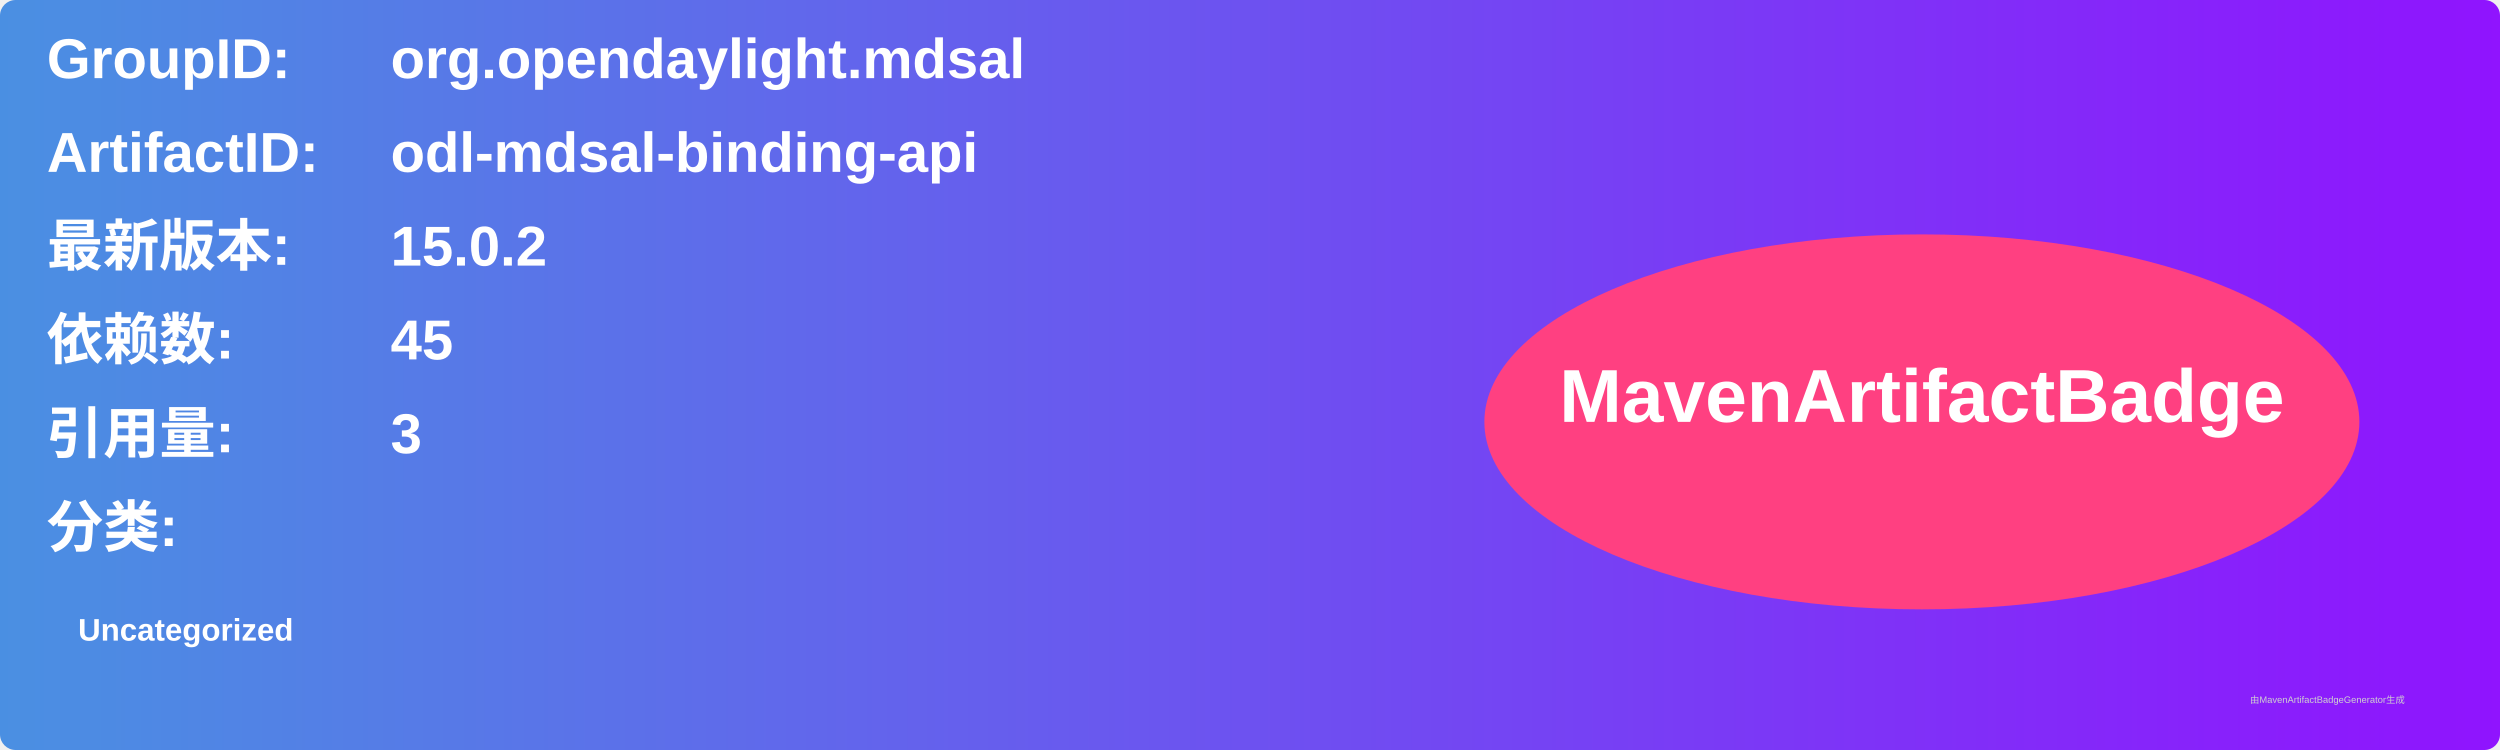
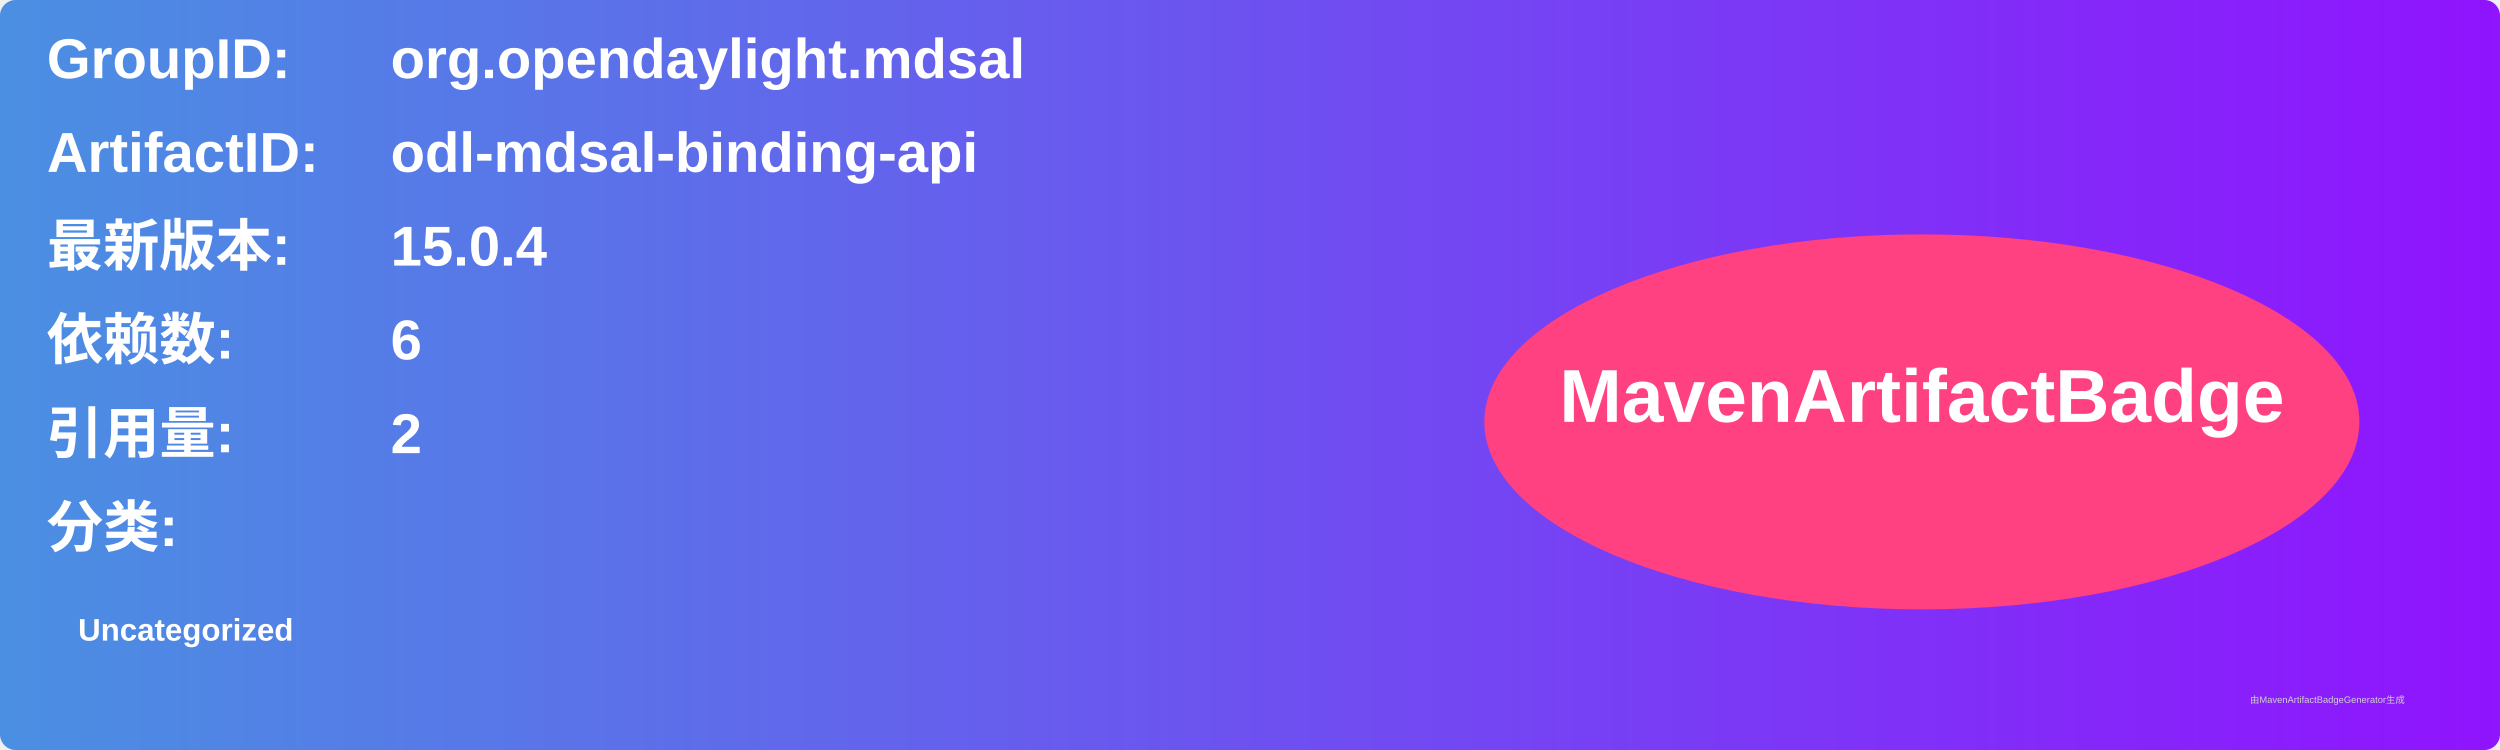
<svg xmlns="http://www.w3.org/2000/svg" width="800" height="240" viewBox="0 0 800 240">
  <linearGradient id="grad" x1="0%" y1="0%" x2="100%" y2="0%">
    <stop offset="0%" stop-color="#4a90e2" />
    <stop offset="100%" stop-color="#9013fe" />
  </linearGradient>
  <rect width="100%" height="100%" rx="5" ry="5" fill="url(#grad)" />
  <g transform="translate(15, 15)">
    <text x="0" y="10" font-family="Arial" font-size="18" fill="white" font-weight="bold" width="260">GroupID:</text>
    <text x="110" y="10" font-family="Arial" font-size="18" fill="white" font-weight="bold" width="460">org.opendaylight.mdsal</text>
    <text x="0" y="40" font-family="Arial" font-size="18" fill="white" font-weight="bold" width="260">ArtifactID:</text>
    <text x="110" y="40" font-family="Arial" font-size="18" fill="white" font-weight="bold" width="460">odl-mdsal-binding-api</text>
    <text x="0" y="70" font-family="Arial" font-size="18" fill="white" font-weight="bold">最新版本:</text>
    <text x="110" y="70" font-family="Arial" font-size="18" fill="white" font-weight="bold">
-       <tspan font-weight="bold">15.0.2</tspan>
+       <tspan font-weight="bold">15.0.4</tspan>
    </text>
    <text x="0" y="100" font-family="Arial" font-size="18" fill="white" font-weight="bold">依赖数: </text>
    <text x="110" y="100" font-family="Arial" font-size="18" fill="white">
-       <tspan font-weight="bold">45</tspan>
+       <tspan font-weight="bold">6</tspan>
    </text>
    <text x="0" y="130" font-family="Arial" font-size="18" fill="white" font-weight="bold">引用量: </text>
    <text x="110" y="130" font-family="Arial" font-size="18" fill="white">
-       <tspan font-weight="bold">3</tspan>
+       <tspan font-weight="bold">2</tspan>
    </text>
    <text x="0" y="160" font-family="Arial" font-size="18" fill="white" font-weight="bold">分类:</text>
    <text x="10" y="190" font-family="Arial" font-size="10" fill="white">
      <tspan font-weight="bold">Uncategorized</tspan>
    </text>
    <ellipse cx="600" cy="120" rx="140" ry="60" fill="#ff4081" />
    <text x="600" y="120" text-anchor="middle" font-family="Arial" font-size="24" fill="white" font-weight="bold">MavenArtifactBadge</text>
  </g>
  <text x="720" y="225" font-family="Arial" font-size="3" fill="#d0d0d0">由MavenArtifactBadgeGenerator生成</text>
</svg>
